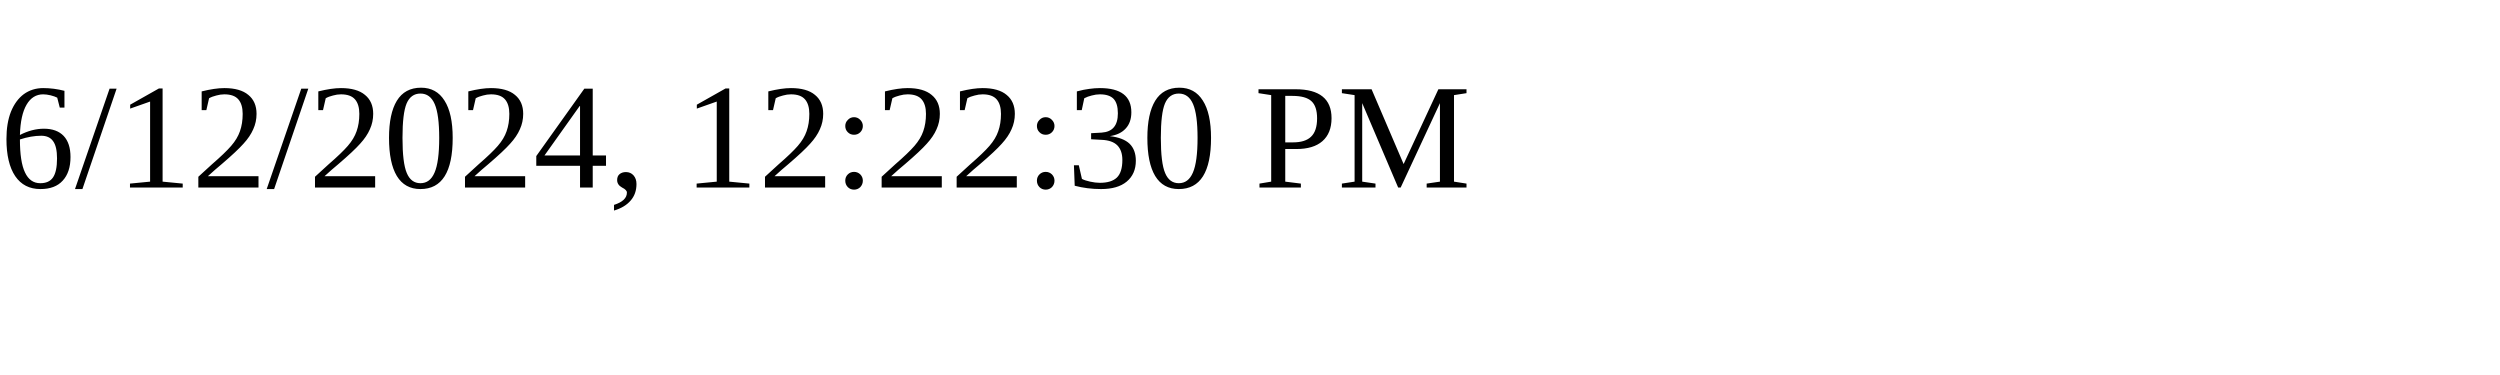
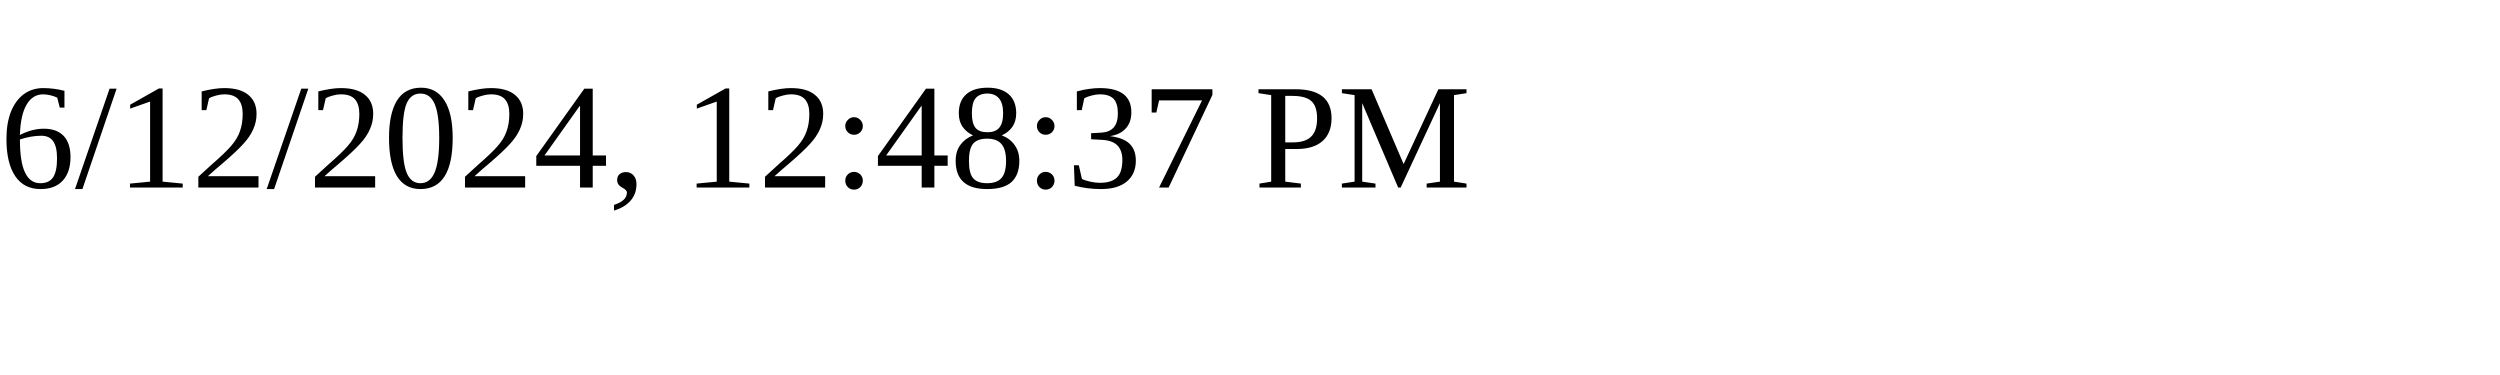
<svg xmlns="http://www.w3.org/2000/svg" height="30" width="200">
-   <text x="0" y="15">6/12/2024, 12:22:30 PM</text>
+   <text x="0" y="15">6/12/2024, 12:48:37 PM</text>
</svg>
